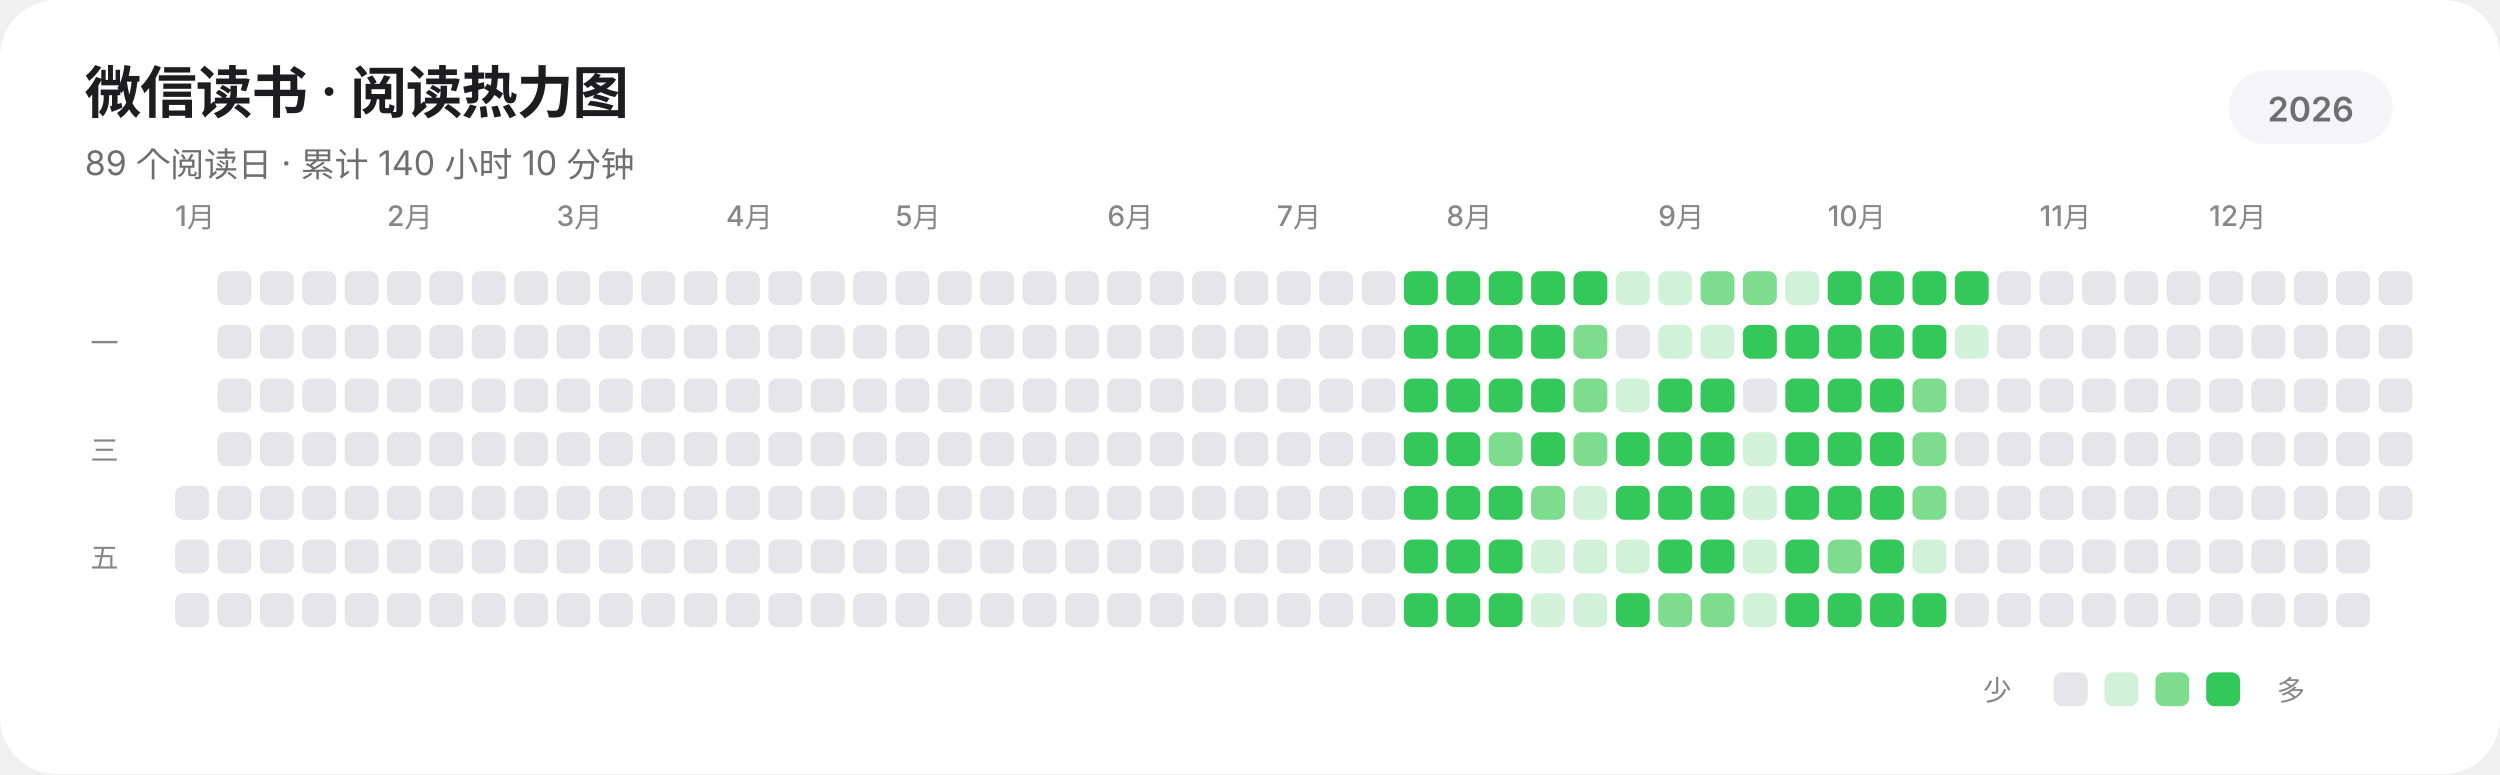
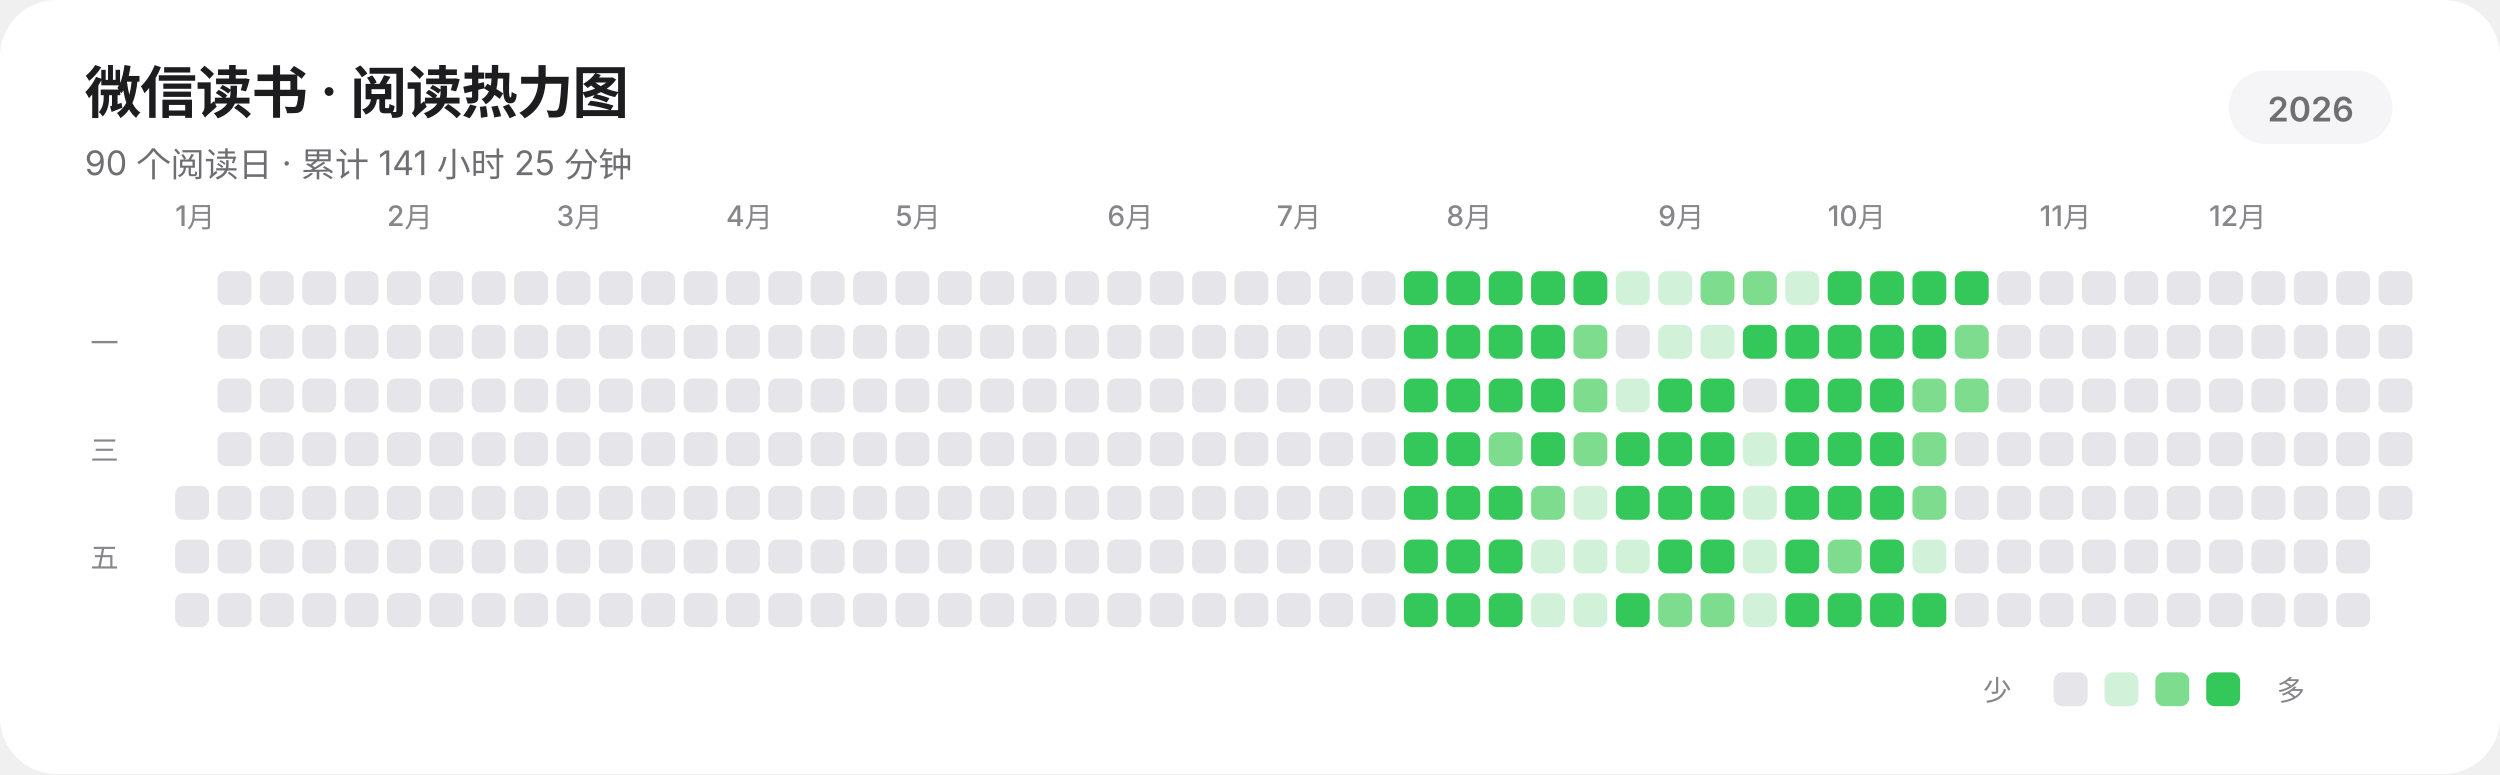
<svg xmlns="http://www.w3.org/2000/svg" width="885" height="274" viewBox="0 0 885 274" role="img" aria-labelledby="title description" shape-rendering="geometricPrecision" text-rendering="geometricPrecision">
  <rect width="885" height="274" rx="20" fill="#FFFFFF" />
  <g fill="#1D1D1F" font-family="-apple-system,BlinkMacSystemFont,'SF Pro Display','SF Pro Text','Helvetica Neue','Noto Sans SC',sans-serif">
    <text x="30" y="40" font-size="20" font-weight="600" letter-spacing="-0.35">微信读书 · 阅读热力图</text>
-     <text x="30" y="62" font-size="12" fill="#6E6E73">89 个阅读日 · 累计 140 小时 10 分钟</text>
+     <text x="30" y="62" font-size="12" fill="#6E6E73">90 个阅读日 · 累计 141 小时 25 分钟</text>
    <rect x="789" y="25" width="58" height="26" rx="13" fill="#F5F5F7" />
    <text x="818" y="43" text-anchor="middle" font-size="12" font-weight="600" fill="#6E6E73">2026</text>
    <g font-size="10" font-weight="500" fill="#86868B">
      <text x="62" y="80">1月</text>
      <text x="137" y="80">2月</text>
      <text x="197" y="80">3月</text>
      <text x="257" y="80">4月</text>
      <text x="317" y="80">5月</text>
      <text x="392" y="80">6月</text>
      <text x="452" y="80">7月</text>
      <text x="512" y="80">8月</text>
      <text x="587" y="80">9月</text>
      <text x="647" y="80">10月</text>
      <text x="722" y="80">11月</text>
      <text x="782" y="80">12月</text>
    </g>
    <g font-size="10" font-weight="500" fill="#86868B">
      <text x="32" y="125">一</text>
      <text x="32" y="163">三</text>
      <text x="32" y="201">五</text>
    </g>
  </g>
  <g>
    <rect x="62" y="172" width="12" height="12" rx="3" fill="#E5E5EA" />
    <rect x="62" y="191" width="12" height="12" rx="3" fill="#E5E5EA" />
    <rect x="62" y="210" width="12" height="12" rx="3" fill="#E5E5EA" />
    <rect x="77" y="96" width="12" height="12" rx="3" fill="#E5E5EA" />
    <rect x="77" y="115" width="12" height="12" rx="3" fill="#E5E5EA" />
    <rect x="77" y="134" width="12" height="12" rx="3" fill="#E5E5EA" />
    <rect x="77" y="153" width="12" height="12" rx="3" fill="#E5E5EA" />
    <rect x="77" y="172" width="12" height="12" rx="3" fill="#E5E5EA" />
    <rect x="77" y="191" width="12" height="12" rx="3" fill="#E5E5EA" />
    <rect x="77" y="210" width="12" height="12" rx="3" fill="#E5E5EA" />
    <rect x="92" y="96" width="12" height="12" rx="3" fill="#E5E5EA" />
    <rect x="92" y="115" width="12" height="12" rx="3" fill="#E5E5EA" />
    <rect x="92" y="134" width="12" height="12" rx="3" fill="#E5E5EA" />
    <rect x="92" y="153" width="12" height="12" rx="3" fill="#E5E5EA" />
    <rect x="92" y="172" width="12" height="12" rx="3" fill="#E5E5EA" />
    <rect x="92" y="191" width="12" height="12" rx="3" fill="#E5E5EA" />
    <rect x="92" y="210" width="12" height="12" rx="3" fill="#E5E5EA" />
    <rect x="107" y="96" width="12" height="12" rx="3" fill="#E5E5EA" />
    <rect x="107" y="115" width="12" height="12" rx="3" fill="#E5E5EA" />
    <rect x="107" y="134" width="12" height="12" rx="3" fill="#E5E5EA" />
    <rect x="107" y="153" width="12" height="12" rx="3" fill="#E5E5EA" />
    <rect x="107" y="172" width="12" height="12" rx="3" fill="#E5E5EA" />
    <rect x="107" y="191" width="12" height="12" rx="3" fill="#E5E5EA" />
    <rect x="107" y="210" width="12" height="12" rx="3" fill="#E5E5EA" />
    <rect x="122" y="96" width="12" height="12" rx="3" fill="#E5E5EA" />
    <rect x="122" y="115" width="12" height="12" rx="3" fill="#E5E5EA" />
    <rect x="122" y="134" width="12" height="12" rx="3" fill="#E5E5EA" />
    <rect x="122" y="153" width="12" height="12" rx="3" fill="#E5E5EA" />
    <rect x="122" y="172" width="12" height="12" rx="3" fill="#E5E5EA" />
    <rect x="122" y="191" width="12" height="12" rx="3" fill="#E5E5EA" />
    <rect x="122" y="210" width="12" height="12" rx="3" fill="#E5E5EA" />
    <rect x="137" y="96" width="12" height="12" rx="3" fill="#E5E5EA" />
    <rect x="137" y="115" width="12" height="12" rx="3" fill="#E5E5EA" />
    <rect x="137" y="134" width="12" height="12" rx="3" fill="#E5E5EA" />
    <rect x="137" y="153" width="12" height="12" rx="3" fill="#E5E5EA" />
    <rect x="137" y="172" width="12" height="12" rx="3" fill="#E5E5EA" />
    <rect x="137" y="191" width="12" height="12" rx="3" fill="#E5E5EA" />
    <rect x="137" y="210" width="12" height="12" rx="3" fill="#E5E5EA" />
    <rect x="152" y="96" width="12" height="12" rx="3" fill="#E5E5EA" />
    <rect x="152" y="115" width="12" height="12" rx="3" fill="#E5E5EA" />
    <rect x="152" y="134" width="12" height="12" rx="3" fill="#E5E5EA" />
    <rect x="152" y="153" width="12" height="12" rx="3" fill="#E5E5EA" />
    <rect x="152" y="172" width="12" height="12" rx="3" fill="#E5E5EA" />
    <rect x="152" y="191" width="12" height="12" rx="3" fill="#E5E5EA" />
    <rect x="152" y="210" width="12" height="12" rx="3" fill="#E5E5EA" />
    <rect x="167" y="96" width="12" height="12" rx="3" fill="#E5E5EA" />
    <rect x="167" y="115" width="12" height="12" rx="3" fill="#E5E5EA" />
    <rect x="167" y="134" width="12" height="12" rx="3" fill="#E5E5EA" />
    <rect x="167" y="153" width="12" height="12" rx="3" fill="#E5E5EA" />
    <rect x="167" y="172" width="12" height="12" rx="3" fill="#E5E5EA" />
    <rect x="167" y="191" width="12" height="12" rx="3" fill="#E5E5EA" />
    <rect x="167" y="210" width="12" height="12" rx="3" fill="#E5E5EA" />
    <rect x="182" y="96" width="12" height="12" rx="3" fill="#E5E5EA" />
    <rect x="182" y="115" width="12" height="12" rx="3" fill="#E5E5EA" />
    <rect x="182" y="134" width="12" height="12" rx="3" fill="#E5E5EA" />
    <rect x="182" y="153" width="12" height="12" rx="3" fill="#E5E5EA" />
    <rect x="182" y="172" width="12" height="12" rx="3" fill="#E5E5EA" />
    <rect x="182" y="191" width="12" height="12" rx="3" fill="#E5E5EA" />
    <rect x="182" y="210" width="12" height="12" rx="3" fill="#E5E5EA" />
    <rect x="197" y="96" width="12" height="12" rx="3" fill="#E5E5EA" />
    <rect x="197" y="115" width="12" height="12" rx="3" fill="#E5E5EA" />
    <rect x="197" y="134" width="12" height="12" rx="3" fill="#E5E5EA" />
    <rect x="197" y="153" width="12" height="12" rx="3" fill="#E5E5EA" />
    <rect x="197" y="172" width="12" height="12" rx="3" fill="#E5E5EA" />
    <rect x="197" y="191" width="12" height="12" rx="3" fill="#E5E5EA" />
    <rect x="197" y="210" width="12" height="12" rx="3" fill="#E5E5EA" />
    <rect x="212" y="96" width="12" height="12" rx="3" fill="#E5E5EA" />
    <rect x="212" y="115" width="12" height="12" rx="3" fill="#E5E5EA" />
    <rect x="212" y="134" width="12" height="12" rx="3" fill="#E5E5EA" />
    <rect x="212" y="153" width="12" height="12" rx="3" fill="#E5E5EA" />
    <rect x="212" y="172" width="12" height="12" rx="3" fill="#E5E5EA" />
    <rect x="212" y="191" width="12" height="12" rx="3" fill="#E5E5EA" />
    <rect x="212" y="210" width="12" height="12" rx="3" fill="#E5E5EA" />
    <rect x="227" y="96" width="12" height="12" rx="3" fill="#E5E5EA" />
    <rect x="227" y="115" width="12" height="12" rx="3" fill="#E5E5EA" />
    <rect x="227" y="134" width="12" height="12" rx="3" fill="#E5E5EA" />
    <rect x="227" y="153" width="12" height="12" rx="3" fill="#E5E5EA" />
    <rect x="227" y="172" width="12" height="12" rx="3" fill="#E5E5EA" />
    <rect x="227" y="191" width="12" height="12" rx="3" fill="#E5E5EA" />
    <rect x="227" y="210" width="12" height="12" rx="3" fill="#E5E5EA" />
    <rect x="242" y="96" width="12" height="12" rx="3" fill="#E5E5EA" />
    <rect x="242" y="115" width="12" height="12" rx="3" fill="#E5E5EA" />
    <rect x="242" y="134" width="12" height="12" rx="3" fill="#E5E5EA" />
    <rect x="242" y="153" width="12" height="12" rx="3" fill="#E5E5EA" />
    <rect x="242" y="172" width="12" height="12" rx="3" fill="#E5E5EA" />
    <rect x="242" y="191" width="12" height="12" rx="3" fill="#E5E5EA" />
    <rect x="242" y="210" width="12" height="12" rx="3" fill="#E5E5EA" />
    <rect x="257" y="96" width="12" height="12" rx="3" fill="#E5E5EA" />
    <rect x="257" y="115" width="12" height="12" rx="3" fill="#E5E5EA" />
    <rect x="257" y="134" width="12" height="12" rx="3" fill="#E5E5EA" />
    <rect x="257" y="153" width="12" height="12" rx="3" fill="#E5E5EA" />
    <rect x="257" y="172" width="12" height="12" rx="3" fill="#E5E5EA" />
    <rect x="257" y="191" width="12" height="12" rx="3" fill="#E5E5EA" />
    <rect x="257" y="210" width="12" height="12" rx="3" fill="#E5E5EA" />
    <rect x="272" y="96" width="12" height="12" rx="3" fill="#E5E5EA" />
    <rect x="272" y="115" width="12" height="12" rx="3" fill="#E5E5EA" />
    <rect x="272" y="134" width="12" height="12" rx="3" fill="#E5E5EA" />
    <rect x="272" y="153" width="12" height="12" rx="3" fill="#E5E5EA" />
    <rect x="272" y="172" width="12" height="12" rx="3" fill="#E5E5EA" />
    <rect x="272" y="191" width="12" height="12" rx="3" fill="#E5E5EA" />
    <rect x="272" y="210" width="12" height="12" rx="3" fill="#E5E5EA" />
    <rect x="287" y="96" width="12" height="12" rx="3" fill="#E5E5EA" />
    <rect x="287" y="115" width="12" height="12" rx="3" fill="#E5E5EA" />
    <rect x="287" y="134" width="12" height="12" rx="3" fill="#E5E5EA" />
    <rect x="287" y="153" width="12" height="12" rx="3" fill="#E5E5EA" />
    <rect x="287" y="172" width="12" height="12" rx="3" fill="#E5E5EA" />
    <rect x="287" y="191" width="12" height="12" rx="3" fill="#E5E5EA" />
    <rect x="287" y="210" width="12" height="12" rx="3" fill="#E5E5EA" />
    <rect x="302" y="96" width="12" height="12" rx="3" fill="#E5E5EA" />
    <rect x="302" y="115" width="12" height="12" rx="3" fill="#E5E5EA" />
    <rect x="302" y="134" width="12" height="12" rx="3" fill="#E5E5EA" />
    <rect x="302" y="153" width="12" height="12" rx="3" fill="#E5E5EA" />
    <rect x="302" y="172" width="12" height="12" rx="3" fill="#E5E5EA" />
    <rect x="302" y="191" width="12" height="12" rx="3" fill="#E5E5EA" />
    <rect x="302" y="210" width="12" height="12" rx="3" fill="#E5E5EA" />
    <rect x="317" y="96" width="12" height="12" rx="3" fill="#E5E5EA" />
    <rect x="317" y="115" width="12" height="12" rx="3" fill="#E5E5EA" />
    <rect x="317" y="134" width="12" height="12" rx="3" fill="#E5E5EA" />
    <rect x="317" y="153" width="12" height="12" rx="3" fill="#E5E5EA" />
    <rect x="317" y="172" width="12" height="12" rx="3" fill="#E5E5EA" />
    <rect x="317" y="191" width="12" height="12" rx="3" fill="#E5E5EA" />
    <rect x="317" y="210" width="12" height="12" rx="3" fill="#E5E5EA" />
    <rect x="332" y="96" width="12" height="12" rx="3" fill="#E5E5EA" />
    <rect x="332" y="115" width="12" height="12" rx="3" fill="#E5E5EA" />
    <rect x="332" y="134" width="12" height="12" rx="3" fill="#E5E5EA" />
    <rect x="332" y="153" width="12" height="12" rx="3" fill="#E5E5EA" />
    <rect x="332" y="172" width="12" height="12" rx="3" fill="#E5E5EA" />
    <rect x="332" y="191" width="12" height="12" rx="3" fill="#E5E5EA" />
    <rect x="332" y="210" width="12" height="12" rx="3" fill="#E5E5EA" />
    <rect x="347" y="96" width="12" height="12" rx="3" fill="#E5E5EA" />
    <rect x="347" y="115" width="12" height="12" rx="3" fill="#E5E5EA" />
    <rect x="347" y="134" width="12" height="12" rx="3" fill="#E5E5EA" />
    <rect x="347" y="153" width="12" height="12" rx="3" fill="#E5E5EA" />
    <rect x="347" y="172" width="12" height="12" rx="3" fill="#E5E5EA" />
    <rect x="347" y="191" width="12" height="12" rx="3" fill="#E5E5EA" />
    <rect x="347" y="210" width="12" height="12" rx="3" fill="#E5E5EA" />
    <rect x="362" y="96" width="12" height="12" rx="3" fill="#E5E5EA" />
    <rect x="362" y="115" width="12" height="12" rx="3" fill="#E5E5EA" />
    <rect x="362" y="134" width="12" height="12" rx="3" fill="#E5E5EA" />
    <rect x="362" y="153" width="12" height="12" rx="3" fill="#E5E5EA" />
    <rect x="362" y="172" width="12" height="12" rx="3" fill="#E5E5EA" />
    <rect x="362" y="191" width="12" height="12" rx="3" fill="#E5E5EA" />
    <rect x="362" y="210" width="12" height="12" rx="3" fill="#E5E5EA" />
    <rect x="377" y="96" width="12" height="12" rx="3" fill="#E5E5EA" />
    <rect x="377" y="115" width="12" height="12" rx="3" fill="#E5E5EA" />
    <rect x="377" y="134" width="12" height="12" rx="3" fill="#E5E5EA" />
    <rect x="377" y="153" width="12" height="12" rx="3" fill="#E5E5EA" />
    <rect x="377" y="172" width="12" height="12" rx="3" fill="#E5E5EA" />
    <rect x="377" y="191" width="12" height="12" rx="3" fill="#E5E5EA" />
    <rect x="377" y="210" width="12" height="12" rx="3" fill="#E5E5EA" />
    <rect x="392" y="96" width="12" height="12" rx="3" fill="#E5E5EA" />
    <rect x="392" y="115" width="12" height="12" rx="3" fill="#E5E5EA" />
    <rect x="392" y="134" width="12" height="12" rx="3" fill="#E5E5EA" />
    <rect x="392" y="153" width="12" height="12" rx="3" fill="#E5E5EA" />
    <rect x="392" y="172" width="12" height="12" rx="3" fill="#E5E5EA" />
    <rect x="392" y="191" width="12" height="12" rx="3" fill="#E5E5EA" />
    <rect x="392" y="210" width="12" height="12" rx="3" fill="#E5E5EA" />
    <rect x="407" y="96" width="12" height="12" rx="3" fill="#E5E5EA" />
    <rect x="407" y="115" width="12" height="12" rx="3" fill="#E5E5EA" />
    <rect x="407" y="134" width="12" height="12" rx="3" fill="#E5E5EA" />
    <rect x="407" y="153" width="12" height="12" rx="3" fill="#E5E5EA" />
    <rect x="407" y="172" width="12" height="12" rx="3" fill="#E5E5EA" />
    <rect x="407" y="191" width="12" height="12" rx="3" fill="#E5E5EA" />
    <rect x="407" y="210" width="12" height="12" rx="3" fill="#E5E5EA" />
    <rect x="422" y="96" width="12" height="12" rx="3" fill="#E5E5EA" />
    <rect x="422" y="115" width="12" height="12" rx="3" fill="#E5E5EA" />
    <rect x="422" y="134" width="12" height="12" rx="3" fill="#E5E5EA" />
    <rect x="422" y="153" width="12" height="12" rx="3" fill="#E5E5EA" />
    <rect x="422" y="172" width="12" height="12" rx="3" fill="#E5E5EA" />
    <rect x="422" y="191" width="12" height="12" rx="3" fill="#E5E5EA" />
    <rect x="422" y="210" width="12" height="12" rx="3" fill="#E5E5EA" />
    <rect x="437" y="96" width="12" height="12" rx="3" fill="#E5E5EA" />
    <rect x="437" y="115" width="12" height="12" rx="3" fill="#E5E5EA" />
    <rect x="437" y="134" width="12" height="12" rx="3" fill="#E5E5EA" />
    <rect x="437" y="153" width="12" height="12" rx="3" fill="#E5E5EA" />
    <rect x="437" y="172" width="12" height="12" rx="3" fill="#E5E5EA" />
    <rect x="437" y="191" width="12" height="12" rx="3" fill="#E5E5EA" />
    <rect x="437" y="210" width="12" height="12" rx="3" fill="#E5E5EA" />
    <rect x="452" y="96" width="12" height="12" rx="3" fill="#E5E5EA" />
    <rect x="452" y="115" width="12" height="12" rx="3" fill="#E5E5EA" />
    <rect x="452" y="134" width="12" height="12" rx="3" fill="#E5E5EA" />
    <rect x="452" y="153" width="12" height="12" rx="3" fill="#E5E5EA" />
    <rect x="452" y="172" width="12" height="12" rx="3" fill="#E5E5EA" />
    <rect x="452" y="191" width="12" height="12" rx="3" fill="#E5E5EA" />
    <rect x="452" y="210" width="12" height="12" rx="3" fill="#E5E5EA" />
    <rect x="467" y="96" width="12" height="12" rx="3" fill="#E5E5EA" />
    <rect x="467" y="115" width="12" height="12" rx="3" fill="#E5E5EA" />
    <rect x="467" y="134" width="12" height="12" rx="3" fill="#E5E5EA" />
    <rect x="467" y="153" width="12" height="12" rx="3" fill="#E5E5EA" />
    <rect x="467" y="172" width="12" height="12" rx="3" fill="#E5E5EA" />
    <rect x="467" y="191" width="12" height="12" rx="3" fill="#E5E5EA" />
    <rect x="467" y="210" width="12" height="12" rx="3" fill="#E5E5EA" />
    <rect x="482" y="96" width="12" height="12" rx="3" fill="#E5E5EA" />
    <rect x="482" y="115" width="12" height="12" rx="3" fill="#E5E5EA" />
    <rect x="482" y="134" width="12" height="12" rx="3" fill="#E5E5EA" />
    <rect x="482" y="153" width="12" height="12" rx="3" fill="#E5E5EA" />
    <rect x="482" y="172" width="12" height="12" rx="3" fill="#E5E5EA" />
    <rect x="482" y="191" width="12" height="12" rx="3" fill="#E5E5EA" />
    <rect x="482" y="210" width="12" height="12" rx="3" fill="#E5E5EA" />
    <rect x="497" y="96" width="12" height="12" rx="3" fill="#34C759" />
    <rect x="497" y="115" width="12" height="12" rx="3" fill="#34C759" />
    <rect x="497" y="134" width="12" height="12" rx="3" fill="#34C759" />
    <rect x="497" y="153" width="12" height="12" rx="3" fill="#34C759" />
    <rect x="497" y="172" width="12" height="12" rx="3" fill="#34C759" />
    <rect x="497" y="191" width="12" height="12" rx="3" fill="#34C759" />
    <rect x="497" y="210" width="12" height="12" rx="3" fill="#34C759" />
    <rect x="512" y="96" width="12" height="12" rx="3" fill="#34C759" />
    <rect x="512" y="115" width="12" height="12" rx="3" fill="#34C759" />
    <rect x="512" y="134" width="12" height="12" rx="3" fill="#34C759" />
    <rect x="512" y="153" width="12" height="12" rx="3" fill="#34C759" />
    <rect x="512" y="172" width="12" height="12" rx="3" fill="#34C759" />
    <rect x="512" y="191" width="12" height="12" rx="3" fill="#34C759" />
    <rect x="512" y="210" width="12" height="12" rx="3" fill="#34C759" />
    <rect x="527" y="96" width="12" height="12" rx="3" fill="#34C759" />
    <rect x="527" y="115" width="12" height="12" rx="3" fill="#34C759" />
    <rect x="527" y="134" width="12" height="12" rx="3" fill="#34C759" />
    <rect x="527" y="153" width="12" height="12" rx="3" fill="#7EDC8F" />
    <rect x="527" y="172" width="12" height="12" rx="3" fill="#34C759" />
    <rect x="527" y="191" width="12" height="12" rx="3" fill="#34C759" />
    <rect x="527" y="210" width="12" height="12" rx="3" fill="#34C759" />
    <rect x="542" y="96" width="12" height="12" rx="3" fill="#34C759" />
    <rect x="542" y="115" width="12" height="12" rx="3" fill="#34C759" />
    <rect x="542" y="134" width="12" height="12" rx="3" fill="#34C759" />
    <rect x="542" y="153" width="12" height="12" rx="3" fill="#34C759" />
    <rect x="542" y="172" width="12" height="12" rx="3" fill="#7EDC8F" />
    <rect x="542" y="191" width="12" height="12" rx="3" fill="#D1F2D8" />
    <rect x="542" y="210" width="12" height="12" rx="3" fill="#D1F2D8" />
    <rect x="557" y="96" width="12" height="12" rx="3" fill="#34C759" />
    <rect x="557" y="115" width="12" height="12" rx="3" fill="#7EDC8F" />
    <rect x="557" y="134" width="12" height="12" rx="3" fill="#7EDC8F" />
    <rect x="557" y="153" width="12" height="12" rx="3" fill="#7EDC8F" />
    <rect x="557" y="172" width="12" height="12" rx="3" fill="#D1F2D8" />
    <rect x="557" y="191" width="12" height="12" rx="3" fill="#D1F2D8" />
    <rect x="557" y="210" width="12" height="12" rx="3" fill="#D1F2D8" />
    <rect x="572" y="96" width="12" height="12" rx="3" fill="#D1F2D8" />
    <rect x="572" y="115" width="12" height="12" rx="3" fill="#E5E5EA" />
    <rect x="572" y="134" width="12" height="12" rx="3" fill="#D1F2D8" />
    <rect x="572" y="153" width="12" height="12" rx="3" fill="#34C759" />
    <rect x="572" y="172" width="12" height="12" rx="3" fill="#34C759" />
    <rect x="572" y="191" width="12" height="12" rx="3" fill="#D1F2D8" />
    <rect x="572" y="210" width="12" height="12" rx="3" fill="#34C759" />
    <rect x="587" y="96" width="12" height="12" rx="3" fill="#D1F2D8" />
    <rect x="587" y="115" width="12" height="12" rx="3" fill="#D1F2D8" />
    <rect x="587" y="134" width="12" height="12" rx="3" fill="#34C759" />
    <rect x="587" y="153" width="12" height="12" rx="3" fill="#34C759" />
    <rect x="587" y="172" width="12" height="12" rx="3" fill="#34C759" />
    <rect x="587" y="191" width="12" height="12" rx="3" fill="#34C759" />
    <rect x="587" y="210" width="12" height="12" rx="3" fill="#7EDC8F" />
    <rect x="602" y="96" width="12" height="12" rx="3" fill="#7EDC8F" />
    <rect x="602" y="115" width="12" height="12" rx="3" fill="#D1F2D8" />
    <rect x="602" y="134" width="12" height="12" rx="3" fill="#34C759" />
    <rect x="602" y="153" width="12" height="12" rx="3" fill="#34C759" />
    <rect x="602" y="172" width="12" height="12" rx="3" fill="#34C759" />
    <rect x="602" y="191" width="12" height="12" rx="3" fill="#34C759" />
    <rect x="602" y="210" width="12" height="12" rx="3" fill="#7EDC8F" />
    <rect x="617" y="96" width="12" height="12" rx="3" fill="#7EDC8F" />
    <rect x="617" y="115" width="12" height="12" rx="3" fill="#34C759" />
    <rect x="617" y="134" width="12" height="12" rx="3" fill="#E5E5EA" />
    <rect x="617" y="153" width="12" height="12" rx="3" fill="#D1F2D8" />
    <rect x="617" y="172" width="12" height="12" rx="3" fill="#D1F2D8" />
    <rect x="617" y="191" width="12" height="12" rx="3" fill="#D1F2D8" />
    <rect x="617" y="210" width="12" height="12" rx="3" fill="#D1F2D8" />
    <rect x="632" y="96" width="12" height="12" rx="3" fill="#D1F2D8" />
    <rect x="632" y="115" width="12" height="12" rx="3" fill="#34C759" />
    <rect x="632" y="134" width="12" height="12" rx="3" fill="#34C759" />
    <rect x="632" y="153" width="12" height="12" rx="3" fill="#34C759" />
    <rect x="632" y="172" width="12" height="12" rx="3" fill="#34C759" />
    <rect x="632" y="191" width="12" height="12" rx="3" fill="#34C759" />
    <rect x="632" y="210" width="12" height="12" rx="3" fill="#34C759" />
    <rect x="647" y="96" width="12" height="12" rx="3" fill="#34C759" />
    <rect x="647" y="115" width="12" height="12" rx="3" fill="#34C759" />
    <rect x="647" y="134" width="12" height="12" rx="3" fill="#34C759" />
    <rect x="647" y="153" width="12" height="12" rx="3" fill="#34C759" />
    <rect x="647" y="172" width="12" height="12" rx="3" fill="#34C759" />
    <rect x="647" y="191" width="12" height="12" rx="3" fill="#7EDC8F" />
    <rect x="647" y="210" width="12" height="12" rx="3" fill="#34C759" />
    <rect x="662" y="96" width="12" height="12" rx="3" fill="#34C759" />
    <rect x="662" y="115" width="12" height="12" rx="3" fill="#34C759" />
    <rect x="662" y="134" width="12" height="12" rx="3" fill="#34C759" />
    <rect x="662" y="153" width="12" height="12" rx="3" fill="#34C759" />
    <rect x="662" y="172" width="12" height="12" rx="3" fill="#34C759" />
    <rect x="662" y="191" width="12" height="12" rx="3" fill="#34C759" />
    <rect x="662" y="210" width="12" height="12" rx="3" fill="#34C759" />
    <rect x="677" y="96" width="12" height="12" rx="3" fill="#34C759" />
    <rect x="677" y="115" width="12" height="12" rx="3" fill="#34C759" />
    <rect x="677" y="134" width="12" height="12" rx="3" fill="#7EDC8F" />
    <rect x="677" y="153" width="12" height="12" rx="3" fill="#7EDC8F" />
    <rect x="677" y="172" width="12" height="12" rx="3" fill="#7EDC8F" />
    <rect x="677" y="191" width="12" height="12" rx="3" fill="#D1F2D8" />
    <rect x="677" y="210" width="12" height="12" rx="3" fill="#34C759" />
    <rect x="692" y="96" width="12" height="12" rx="3" fill="#34C759" />
-     <rect x="692" y="115" width="12" height="12" rx="3" fill="#D1F2D8" />
-     <rect x="692" y="134" width="12" height="12" rx="3" fill="#E5E5EA" />
+     <rect x="692" y="115" width="12" height="12" rx="3" fill="#7EDC8F" />
+     <rect x="692" y="134" width="12" height="12" rx="3" fill="#7EDC8F" />
    <rect x="692" y="153" width="12" height="12" rx="3" fill="#E5E5EA" />
    <rect x="692" y="172" width="12" height="12" rx="3" fill="#E5E5EA" />
    <rect x="692" y="191" width="12" height="12" rx="3" fill="#E5E5EA" />
    <rect x="692" y="210" width="12" height="12" rx="3" fill="#E5E5EA" />
    <rect x="707" y="96" width="12" height="12" rx="3" fill="#E5E5EA" />
    <rect x="707" y="115" width="12" height="12" rx="3" fill="#E5E5EA" />
    <rect x="707" y="134" width="12" height="12" rx="3" fill="#E5E5EA" />
    <rect x="707" y="153" width="12" height="12" rx="3" fill="#E5E5EA" />
    <rect x="707" y="172" width="12" height="12" rx="3" fill="#E5E5EA" />
    <rect x="707" y="191" width="12" height="12" rx="3" fill="#E5E5EA" />
    <rect x="707" y="210" width="12" height="12" rx="3" fill="#E5E5EA" />
    <rect x="722" y="96" width="12" height="12" rx="3" fill="#E5E5EA" />
    <rect x="722" y="115" width="12" height="12" rx="3" fill="#E5E5EA" />
    <rect x="722" y="134" width="12" height="12" rx="3" fill="#E5E5EA" />
    <rect x="722" y="153" width="12" height="12" rx="3" fill="#E5E5EA" />
    <rect x="722" y="172" width="12" height="12" rx="3" fill="#E5E5EA" />
    <rect x="722" y="191" width="12" height="12" rx="3" fill="#E5E5EA" />
    <rect x="722" y="210" width="12" height="12" rx="3" fill="#E5E5EA" />
    <rect x="737" y="96" width="12" height="12" rx="3" fill="#E5E5EA" />
    <rect x="737" y="115" width="12" height="12" rx="3" fill="#E5E5EA" />
    <rect x="737" y="134" width="12" height="12" rx="3" fill="#E5E5EA" />
    <rect x="737" y="153" width="12" height="12" rx="3" fill="#E5E5EA" />
    <rect x="737" y="172" width="12" height="12" rx="3" fill="#E5E5EA" />
    <rect x="737" y="191" width="12" height="12" rx="3" fill="#E5E5EA" />
    <rect x="737" y="210" width="12" height="12" rx="3" fill="#E5E5EA" />
    <rect x="752" y="96" width="12" height="12" rx="3" fill="#E5E5EA" />
    <rect x="752" y="115" width="12" height="12" rx="3" fill="#E5E5EA" />
    <rect x="752" y="134" width="12" height="12" rx="3" fill="#E5E5EA" />
    <rect x="752" y="153" width="12" height="12" rx="3" fill="#E5E5EA" />
    <rect x="752" y="172" width="12" height="12" rx="3" fill="#E5E5EA" />
    <rect x="752" y="191" width="12" height="12" rx="3" fill="#E5E5EA" />
    <rect x="752" y="210" width="12" height="12" rx="3" fill="#E5E5EA" />
    <rect x="767" y="96" width="12" height="12" rx="3" fill="#E5E5EA" />
    <rect x="767" y="115" width="12" height="12" rx="3" fill="#E5E5EA" />
    <rect x="767" y="134" width="12" height="12" rx="3" fill="#E5E5EA" />
    <rect x="767" y="153" width="12" height="12" rx="3" fill="#E5E5EA" />
    <rect x="767" y="172" width="12" height="12" rx="3" fill="#E5E5EA" />
    <rect x="767" y="191" width="12" height="12" rx="3" fill="#E5E5EA" />
    <rect x="767" y="210" width="12" height="12" rx="3" fill="#E5E5EA" />
    <rect x="782" y="96" width="12" height="12" rx="3" fill="#E5E5EA" />
    <rect x="782" y="115" width="12" height="12" rx="3" fill="#E5E5EA" />
    <rect x="782" y="134" width="12" height="12" rx="3" fill="#E5E5EA" />
    <rect x="782" y="153" width="12" height="12" rx="3" fill="#E5E5EA" />
    <rect x="782" y="172" width="12" height="12" rx="3" fill="#E5E5EA" />
    <rect x="782" y="191" width="12" height="12" rx="3" fill="#E5E5EA" />
    <rect x="782" y="210" width="12" height="12" rx="3" fill="#E5E5EA" />
    <rect x="797" y="96" width="12" height="12" rx="3" fill="#E5E5EA" />
    <rect x="797" y="115" width="12" height="12" rx="3" fill="#E5E5EA" />
    <rect x="797" y="134" width="12" height="12" rx="3" fill="#E5E5EA" />
    <rect x="797" y="153" width="12" height="12" rx="3" fill="#E5E5EA" />
    <rect x="797" y="172" width="12" height="12" rx="3" fill="#E5E5EA" />
    <rect x="797" y="191" width="12" height="12" rx="3" fill="#E5E5EA" />
    <rect x="797" y="210" width="12" height="12" rx="3" fill="#E5E5EA" />
    <rect x="812" y="96" width="12" height="12" rx="3" fill="#E5E5EA" />
    <rect x="812" y="115" width="12" height="12" rx="3" fill="#E5E5EA" />
    <rect x="812" y="134" width="12" height="12" rx="3" fill="#E5E5EA" />
    <rect x="812" y="153" width="12" height="12" rx="3" fill="#E5E5EA" />
    <rect x="812" y="172" width="12" height="12" rx="3" fill="#E5E5EA" />
    <rect x="812" y="191" width="12" height="12" rx="3" fill="#E5E5EA" />
    <rect x="812" y="210" width="12" height="12" rx="3" fill="#E5E5EA" />
    <rect x="827" y="96" width="12" height="12" rx="3" fill="#E5E5EA" />
    <rect x="827" y="115" width="12" height="12" rx="3" fill="#E5E5EA" />
    <rect x="827" y="134" width="12" height="12" rx="3" fill="#E5E5EA" />
    <rect x="827" y="153" width="12" height="12" rx="3" fill="#E5E5EA" />
    <rect x="827" y="172" width="12" height="12" rx="3" fill="#E5E5EA" />
    <rect x="827" y="191" width="12" height="12" rx="3" fill="#E5E5EA" />
    <rect x="827" y="210" width="12" height="12" rx="3" fill="#E5E5EA" />
    <rect x="842" y="96" width="12" height="12" rx="3" fill="#E5E5EA" />
    <rect x="842" y="115" width="12" height="12" rx="3" fill="#E5E5EA" />
    <rect x="842" y="134" width="12" height="12" rx="3" fill="#E5E5EA" />
    <rect x="842" y="153" width="12" height="12" rx="3" fill="#E5E5EA" />
    <rect x="842" y="172" width="12" height="12" rx="3" fill="#E5E5EA" />
  </g>
  <g fill="#86868B" font-family="-apple-system,BlinkMacSystemFont,'SF Pro Text','Helvetica Neue','Noto Sans SC',sans-serif" font-size="10" font-weight="500">
    <text x="702" y="248">少</text>
    <rect x="727" y="238" width="12" height="12" rx="3" fill="#E5E5EA" />
    <rect x="745" y="238" width="12" height="12" rx="3" fill="#D1F2D8" />
    <rect x="763" y="238" width="12" height="12" rx="3" fill="#7EDC8F" />
    <rect x="781" y="238" width="12" height="12" rx="3" fill="#34C759" />
    <text x="806" y="248">多</text>
  </g>
</svg>
